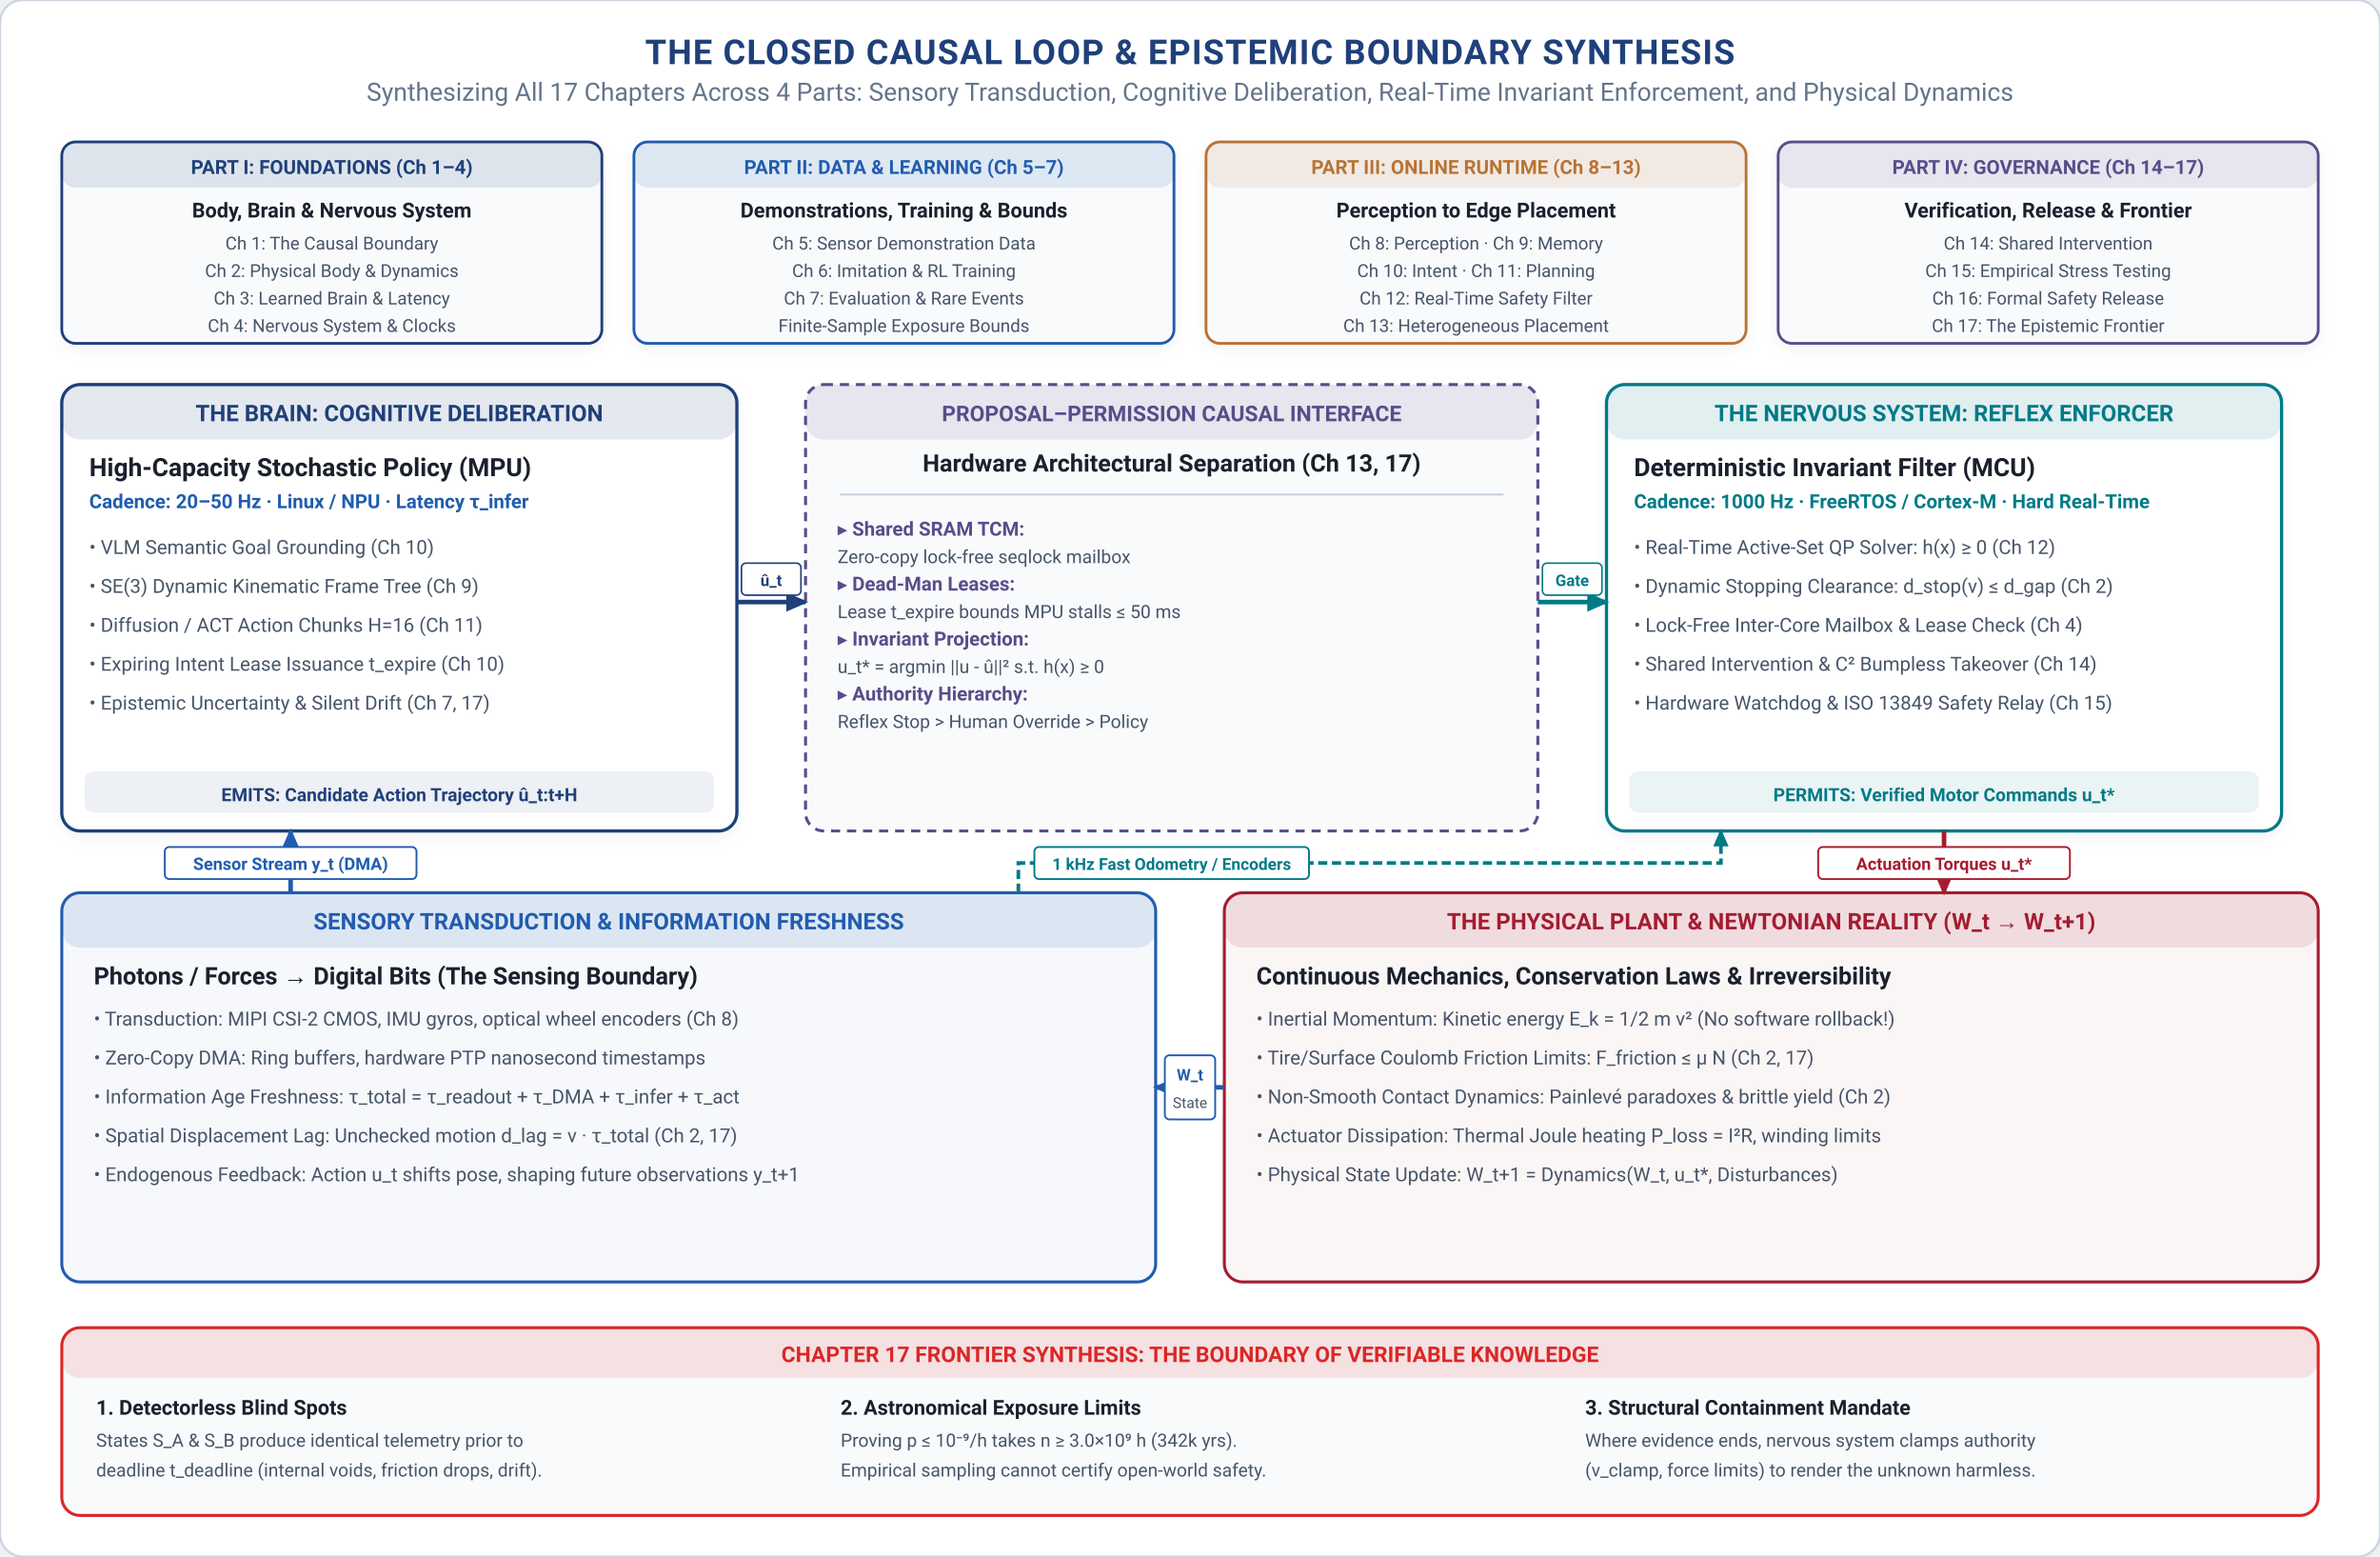
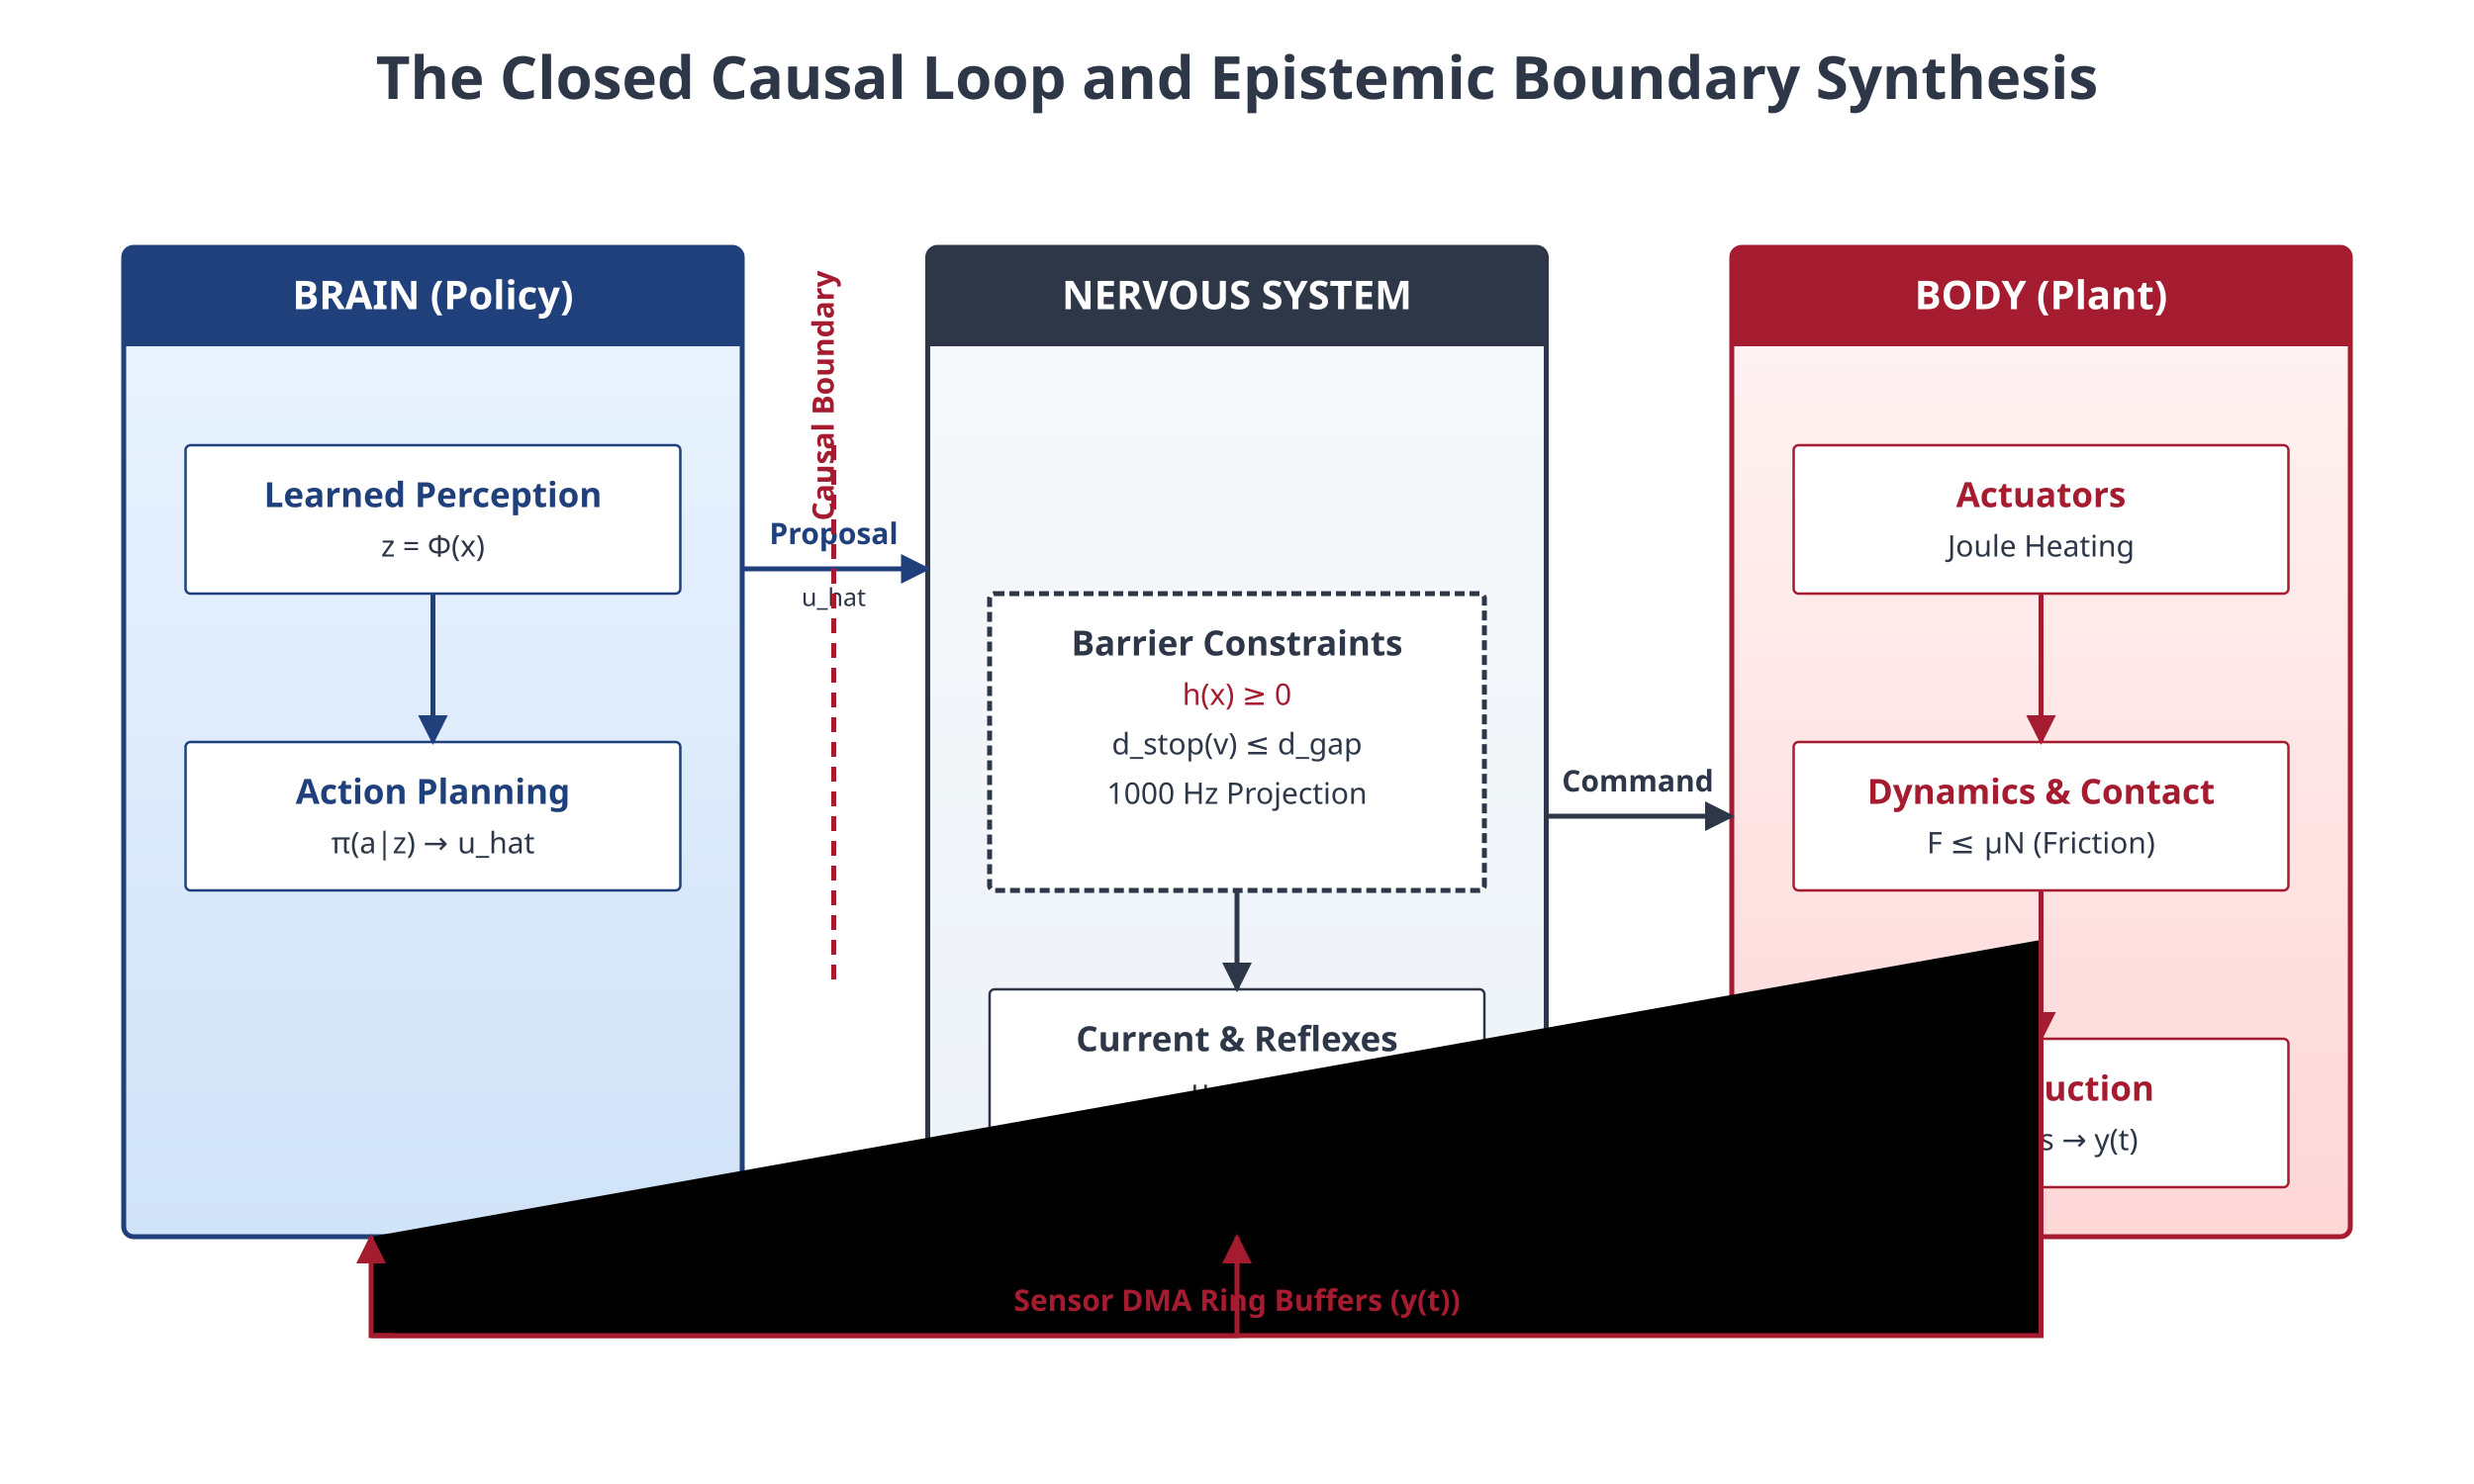
- <svg xmlns="http://www.w3.org/2000/svg" viewBox="0 0 1040 680" width="100%" height="100%">
-   <style>
-       text { font-family: -apple-system, BlinkMacSystemFont, "Segoe UI", Roboto, "Helvetica Neue", Arial, sans-serif; }
-       .title { font-weight: 700; font-size: 15px; fill: #1F407A; text-anchor: middle; letter-spacing: 0.5px; }
-       .subtitle { font-size: 11px; fill: #64748B; text-anchor: middle; }
-       .section-hdr { font-weight: 700; font-size: 13px; fill: #1F407A; letter-spacing: 0.3px; }
-       .card-title { font-weight: 700; font-size: 11.5px; }
-       .body-text { font-size: 10px; fill: #475569; }
-       .bold-text { font-weight: 600; font-size: 10px; fill: #1A202C; }
-       .small-text { font-size: 9px; fill: #64748B; }
-       .code-text { font-family: "SFMono-Regular", Consolas, "Liberation Mono", Menlo, Courier, monospace; font-size: 9px; fill: #1F407A; font-weight: 600; }
-       .badge-text { font-weight: 700; font-size: 9px; text-anchor: middle; }
-     </style>
+ <svg xmlns="http://www.w3.org/2000/svg" viewBox="0 0 1000 600" font-family="sans-serif">
  <defs>
-     <marker id="arr-blue" viewBox="0 0 10 10" refX="7" refY="5" markerWidth="6" markerHeight="6" orient="auto-start-reverse">
-       <path d="M 0 1.5 L 8 5 L 0 8.5 z" fill="#215CAF" />
+     <marker id="arrow" viewBox="0 0 10 10" refX="9" refY="5" markerWidth="6" markerHeight="6" orient="auto">
+       <path d="M 0 0 L 10 5 L 0 10 z" fill="#2D3748" />
    </marker>
-     <marker id="arr-navy" viewBox="0 0 10 10" refX="7" refY="5" markerWidth="6" markerHeight="6" orient="auto-start-reverse">
-       <path d="M 0 1.5 L 8 5 L 0 8.5 z" fill="#1F407A" />
+     <marker id="arrow-blue" viewBox="0 0 10 10" refX="9" refY="5" markerWidth="6" markerHeight="6" orient="auto">
+       <path d="M 0 0 L 10 5 L 0 10 z" fill="#1F407A" />
    </marker>
-     <marker id="arr-petrol" viewBox="0 0 10 10" refX="7" refY="5" markerWidth="6" markerHeight="6" orient="auto-start-reverse">
-       <path d="M 0 1.5 L 8 5 L 0 8.5 z" fill="#007A87" />
+     <marker id="arrow-red" viewBox="0 0 10 10" refX="9" refY="5" markerWidth="6" markerHeight="6" orient="auto">
+       <path d="M 0 0 L 10 5 L 0 10 z" fill="#A51C30" />
    </marker>
-     <marker id="arr-teal" viewBox="0 0 10 10" refX="7" refY="5" markerWidth="6" markerHeight="6" orient="auto-start-reverse">
-       <path d="M 0 1.5 L 8 5 L 0 8.5 z" fill="#10B981" />
-     </marker>
-     <marker id="arr-bronze" viewBox="0 0 10 10" refX="7" refY="5" markerWidth="6" markerHeight="6" orient="auto-start-reverse">
-       <path d="M 0 1.5 L 8 5 L 0 8.5 z" fill="#B87333" />
-     </marker>
-     <marker id="arr-crimson" viewBox="0 0 10 10" refX="7" refY="5" markerWidth="6" markerHeight="6" orient="auto-start-reverse">
-       <path d="M 0 1.5 L 8 5 L 0 8.5 z" fill="#A51C30" />
-     </marker>
-     <marker id="arr-coral" viewBox="0 0 10 10" refX="7" refY="5" markerWidth="6" markerHeight="6" orient="auto-start-reverse">
-       <path d="M 0 1.5 L 8 5 L 0 8.5 z" fill="#DC2626" />
-     </marker>
-     <marker id="arr-purple" viewBox="0 0 10 10" refX="7" refY="5" markerWidth="6" markerHeight="6" orient="auto-start-reverse">
-       <path d="M 0 1.5 L 8 5 L 0 8.5 z" fill="#5B4B8A" />
-     </marker>
-     <marker id="arr-slate" viewBox="0 0 10 10" refX="7" refY="5" markerWidth="6" markerHeight="6" orient="auto-start-reverse">
-       <path d="M 0 1.5 L 8 5 L 0 8.5 z" fill="#64748B" />
-     </marker>
-     <filter id="shadow" x="-2%" y="-3%" width="104%" height="108%" filterUnits="userSpaceOnUse">
-       <feDropShadow dx="0" dy="2" stdDeviation="3" flood-color="#0F172A" flood-opacity="0.05" />
-     </filter>
+     <linearGradient id="bg-brain" x1="0" y1="0" x2="0" y2="1">
+       <stop offset="0%" stop-color="#EBF4FF" />
+       <stop offset="100%" stop-color="#D1E3F8" />
+     </linearGradient>
+     <linearGradient id="bg-nervous" x1="0" y1="0" x2="0" y2="1">
+       <stop offset="0%" stop-color="#F7FAFC" />
+       <stop offset="100%" stop-color="#EDF2F7" />
+     </linearGradient>
+     <linearGradient id="bg-body" x1="0" y1="0" x2="0" y2="1">
+       <stop offset="0%" stop-color="#FFF5F5" />
+       <stop offset="100%" stop-color="#FED7D7" />
+     </linearGradient>
  </defs>
-   <rect width="1040" height="680" fill="#FFFFFF" rx="10" stroke="#CBD5E1" stroke-width="1" />
-   <text x="520.0" y="28" class="title">THE CLOSED CAUSAL LOOP &amp; EPISTEMIC BOUNDARY SYNTHESIS</text>
-   <text x="520.0" y="44" class="subtitle">Synthesizing All 17 Chapters Across 4 Parts: Sensory Transduction, Cognitive Deliberation, Real-Time Invariant Enforcement, and Physical Dynamics</text>
-   <rect x="27.0" y="62" width="236" height="88" rx="6" fill="#F8FAFC" stroke="#1F407A" stroke-width="1.2" filter="url(#shadow)" />
-   <rect x="27.0" y="62" width="236" height="20" rx="6" fill="#1F407A" fill-opacity="0.12" />
-   <text x="145.0" y="76" font-size="8.5" font-weight="700" fill="#1F407A" text-anchor="middle">PART I: FOUNDATIONS (Ch 1–4)</text>
-   <text x="145.0" y="95" font-size="9" font-weight="700" fill="#1A202C" text-anchor="middle">Body, Brain &amp; Nervous System</text>
-   <text x="145.0" y="109" font-size="7.8" fill="#475569" text-anchor="middle">Ch 1: The Causal Boundary</text>
-   <text x="145.0" y="121" font-size="7.8" fill="#475569" text-anchor="middle">Ch 2: Physical Body &amp; Dynamics</text>
-   <text x="145.0" y="133" font-size="7.8" fill="#475569" text-anchor="middle">Ch 3: Learned Brain &amp; Latency</text>
-   <text x="145.0" y="145" font-size="7.8" fill="#475569" text-anchor="middle">Ch 4: Nervous System &amp; Clocks</text>
-   <rect x="277.0" y="62" width="236" height="88" rx="6" fill="#F8FAFC" stroke="#215CAF" stroke-width="1.2" filter="url(#shadow)" />
-   <rect x="277.0" y="62" width="236" height="20" rx="6" fill="#215CAF" fill-opacity="0.12" />
-   <text x="395.0" y="76" font-size="8.5" font-weight="700" fill="#215CAF" text-anchor="middle">PART II: DATA &amp; LEARNING (Ch 5–7)</text>
-   <text x="395.0" y="95" font-size="9" font-weight="700" fill="#1A202C" text-anchor="middle">Demonstrations, Training &amp; Bounds</text>
-   <text x="395.0" y="109" font-size="7.8" fill="#475569" text-anchor="middle">Ch 5: Sensor Demonstration Data</text>
-   <text x="395.0" y="121" font-size="7.8" fill="#475569" text-anchor="middle">Ch 6: Imitation &amp; RL Training</text>
-   <text x="395.0" y="133" font-size="7.8" fill="#475569" text-anchor="middle">Ch 7: Evaluation &amp; Rare Events</text>
-   <text x="395.0" y="145" font-size="7.8" fill="#475569" text-anchor="middle">Finite-Sample Exposure Bounds</text>
-   <rect x="527.0" y="62" width="236" height="88" rx="6" fill="#F8FAFC" stroke="#B87333" stroke-width="1.2" filter="url(#shadow)" />
-   <rect x="527.0" y="62" width="236" height="20" rx="6" fill="#B87333" fill-opacity="0.12" />
-   <text x="645.0" y="76" font-size="8.5" font-weight="700" fill="#B87333" text-anchor="middle">PART III: ONLINE RUNTIME (Ch 8–13)</text>
-   <text x="645.0" y="95" font-size="9" font-weight="700" fill="#1A202C" text-anchor="middle">Perception to Edge Placement</text>
-   <text x="645.0" y="109" font-size="7.8" fill="#475569" text-anchor="middle">Ch 8: Perception · Ch 9: Memory</text>
-   <text x="645.0" y="121" font-size="7.8" fill="#475569" text-anchor="middle">Ch 10: Intent · Ch 11: Planning</text>
-   <text x="645.0" y="133" font-size="7.8" fill="#475569" text-anchor="middle">Ch 12: Real-Time Safety Filter</text>
-   <text x="645.0" y="145" font-size="7.8" fill="#475569" text-anchor="middle">Ch 13: Heterogeneous Placement</text>
-   <rect x="777.0" y="62" width="236" height="88" rx="6" fill="#F8FAFC" stroke="#5B4B8A" stroke-width="1.2" filter="url(#shadow)" />
-   <rect x="777.0" y="62" width="236" height="20" rx="6" fill="#5B4B8A" fill-opacity="0.12" />
-   <text x="895.0" y="76" font-size="8.5" font-weight="700" fill="#5B4B8A" text-anchor="middle">PART IV: GOVERNANCE (Ch 14–17)</text>
-   <text x="895.0" y="95" font-size="9" font-weight="700" fill="#1A202C" text-anchor="middle">Verification, Release &amp; Frontier</text>
-   <text x="895.0" y="109" font-size="7.8" fill="#475569" text-anchor="middle">Ch 14: Shared Intervention</text>
-   <text x="895.0" y="121" font-size="7.8" fill="#475569" text-anchor="middle">Ch 15: Empirical Stress Testing</text>
-   <text x="895.0" y="133" font-size="7.8" fill="#475569" text-anchor="middle">Ch 16: Formal Safety Release</text>
-   <text x="895.0" y="145" font-size="7.8" fill="#475569" text-anchor="middle">Ch 17: The Epistemic Frontier</text>
-   <rect x="27.0" y="168" width="295" height="195" rx="8" fill="#FFFFFF" stroke="#1F407A" stroke-width="1.4" filter="url(#shadow)" />
-   <rect x="27.0" y="168" width="295" height="24" rx="8" fill="#1F407A" fill-opacity="0.12" />
-   <text x="174.5" y="184" font-size="10" font-weight="700" fill="#1F407A" text-anchor="middle">THE BRAIN: COGNITIVE DELIBERATION</text>
-   <text x="39.0" y="208" font-size="11" font-weight="700" fill="#1A202C">High-Capacity Stochastic Policy (MPU)</text>
-   <text x="39.0" y="222" font-size="8.5" font-weight="600" fill="#215CAF">Cadence: 20–50 Hz · Linux / NPU · Latency τ_infer</text>
-   <text x="39.0" y="242" font-size="8.5" fill="#475569">• VLM Semantic Goal Grounding (Ch 10)</text>
-   <text x="39.0" y="259" font-size="8.5" fill="#475569">• SE(3) Dynamic Kinematic Frame Tree (Ch 9)</text>
-   <text x="39.0" y="276" font-size="8.5" fill="#475569">• Diffusion / ACT Action Chunks H=16 (Ch 11)</text>
-   <text x="39.0" y="293" font-size="8.5" fill="#475569">• Expiring Intent Lease Issuance t_expire (Ch 10)</text>
-   <text x="39.0" y="310" font-size="8.5" fill="#475569">• Epistemic Uncertainty &amp; Silent Drift (Ch 7, 17)</text>
-   <rect x="37.0" y="337" width="275" height="18" rx="4" fill="#1F407A" fill-opacity="0.08" />
-   <text x="174.5" y="350" font-size="8" font-weight="700" fill="#1F407A" text-anchor="middle">EMITS: Candidate Action Trajectory û_t:t+H</text>
-   <rect x="352.0" y="168" width="320" height="195" rx="8" fill="#F8FAFC" stroke="#5B4B8A" stroke-width="1.3" stroke-dasharray="4,3" />
-   <rect x="352.0" y="168" width="320" height="24" rx="8" fill="#5B4B8A" fill-opacity="0.12" />
-   <text x="512.0" y="184" font-size="9.5" font-weight="700" fill="#5B4B8A" text-anchor="middle">PROPOSAL–PERMISSION CAUSAL INTERFACE</text>
-   <text x="512.0" y="206" font-size="10.5" font-weight="700" fill="#1A202C" text-anchor="middle">Hardware Architectural Separation (Ch 13, 17)</text>
-   <line x1="367.0" y1="216" x2="657.0" y2="216" stroke="#CBD5E1" stroke-width="1" />
-   <text x="366.0" y="234" font-size="8.5" font-weight="700" fill="#5B4B8A">▸ Shared SRAM TCM:</text>
-   <text x="366.0" y="246" font-size="8" fill="#475569">Zero-copy lock-free seqlock mailbox</text>
-   <text x="366.0" y="258" font-size="8.5" font-weight="700" fill="#5B4B8A">▸ Dead-Man Leases:</text>
-   <text x="366.0" y="270" font-size="8" fill="#475569">Lease t_expire bounds MPU stalls ≤ 50 ms</text>
-   <text x="366.0" y="282" font-size="8.5" font-weight="700" fill="#5B4B8A">▸ Invariant Projection:</text>
-   <text x="366.0" y="294" font-size="8" fill="#475569">u_t* = argmin ||u - û||² s.t. h(x) ≥ 0</text>
-   <text x="366.0" y="306" font-size="8.5" font-weight="700" fill="#5B4B8A">▸ Authority Hierarchy:</text>
-   <text x="366.0" y="318" font-size="8" fill="#475569">Reflex Stop &gt; Human Override &gt; Policy</text>
-   <rect x="702.0" y="168" width="295" height="195" rx="8" fill="#FFFFFF" stroke="#007A87" stroke-width="1.4" filter="url(#shadow)" />
-   <rect x="702.0" y="168" width="295" height="24" rx="8" fill="#007A87" fill-opacity="0.12" />
-   <text x="849.5" y="184" font-size="10" font-weight="700" fill="#007A87" text-anchor="middle">THE NERVOUS SYSTEM: REFLEX ENFORCER</text>
-   <text x="714.0" y="208" font-size="11" font-weight="700" fill="#1A202C">Deterministic Invariant Filter (MCU)</text>
-   <text x="714.0" y="222" font-size="8.5" font-weight="600" fill="#007A87">Cadence: 1000 Hz · FreeRTOS / Cortex-M · Hard Real-Time</text>
-   <text x="714.0" y="242" font-size="8.5" fill="#475569">• Real-Time Active-Set QP Solver: h(x) ≥ 0 (Ch 12)</text>
-   <text x="714.0" y="259" font-size="8.5" fill="#475569">• Dynamic Stopping Clearance: d_stop(v) ≤ d_gap (Ch 2)</text>
-   <text x="714.0" y="276" font-size="8.5" fill="#475569">• Lock-Free Inter-Core Mailbox &amp; Lease Check (Ch 4)</text>
-   <text x="714.0" y="293" font-size="8.5" fill="#475569">• Shared Intervention &amp; C² Bumpless Takeover (Ch 14)</text>
-   <text x="714.0" y="310" font-size="8.5" fill="#475569">• Hardware Watchdog &amp; ISO 13849 Safety Relay (Ch 15)</text>
-   <rect x="712.0" y="337" width="275" height="18" rx="4" fill="#007A87" fill-opacity="0.08" />
-   <text x="849.5" y="350" font-size="8" font-weight="700" fill="#007A87" text-anchor="middle">PERMITS: Verified Motor Commands u_t*</text>
-   <line x1="322.0" y1="263" x2="352.0" y2="263" stroke="#1F407A" stroke-width="2" marker-end="url(#arr-navy)" />
-   <rect x="324.0" y="246" width="26" height="14" rx="2" fill="#FFFFFF" stroke="#1F407A" stroke-width="0.7" />
-   <text x="337.0" y="256" font-size="7" font-weight="700" fill="#1F407A" text-anchor="middle">û_t</text>
-   <line x1="672.0" y1="263" x2="702.0" y2="263" stroke="#007A87" stroke-width="2" marker-end="url(#arr-petrol)" />
-   <rect x="674.0" y="246" width="26" height="14" rx="2" fill="#FFFFFF" stroke="#007A87" stroke-width="0.7" />
-   <text x="687.0" y="256" font-size="7" font-weight="700" fill="#007A87" text-anchor="middle">Gate</text>
-   <rect x="27.0" y="390" width="478.0" height="170" rx="8" fill="#215CAF" fill-opacity="0.04" stroke="#215CAF" stroke-width="1.3" />
-   <rect x="27.0" y="390" width="478.0" height="24" rx="8" fill="#215CAF" fill-opacity="0.12" />
-   <text x="266.0" y="406" font-size="10" font-weight="700" fill="#215CAF" text-anchor="middle">SENSORY TRANSDUCTION &amp; INFORMATION FRESHNESS</text>
-   <text x="41.0" y="430" font-size="10.5" font-weight="700" fill="#1A202C">Photons / Forces → Digital Bits (The Sensing Boundary)</text>
-   <text x="41.0" y="448" font-size="8.5" fill="#475569">• Transduction: MIPI CSI-2 CMOS, IMU gyros, optical wheel encoders (Ch 8)</text>
-   <text x="41.0" y="465" font-size="8.5" fill="#475569">• Zero-Copy DMA: Ring buffers, hardware PTP nanosecond timestamps</text>
-   <text x="41.0" y="482" font-size="8.5" fill="#475569">• Information Age Freshness: τ_total = τ_readout + τ_DMA + τ_infer + τ_act</text>
-   <text x="41.0" y="499" font-size="8.5" fill="#475569">• Spatial Displacement Lag: Unchecked motion d_lag = v · τ_total (Ch 2, 17)</text>
-   <text x="41.0" y="516" font-size="8.5" fill="#475569">• Endogenous Feedback: Action u_t shifts pose, shaping future observations y_t+1</text>
-   <rect x="535.0" y="390" width="478.0" height="170" rx="8" fill="#A51C30" fill-opacity="0.04" stroke="#A51C30" stroke-width="1.3" />
-   <rect x="535.0" y="390" width="478.0" height="24" rx="8" fill="#A51C30" fill-opacity="0.12" />
-   <text x="774.0" y="406" font-size="10" font-weight="700" fill="#A51C30" text-anchor="middle">THE PHYSICAL PLANT &amp; NEWTONIAN REALITY (W_t → W_t+1)</text>
-   <text x="549.0" y="430" font-size="10.5" font-weight="700" fill="#1A202C">Continuous Mechanics, Conservation Laws &amp; Irreversibility</text>
-   <text x="549.0" y="448" font-size="8.5" fill="#475569">• Inertial Momentum: Kinetic energy E_k = 1/2 m v² (No software rollback!)</text>
-   <text x="549.0" y="465" font-size="8.5" fill="#475569">• Tire/Surface Coulomb Friction Limits: F_friction ≤ μ N (Ch 2, 17)</text>
-   <text x="549.0" y="482" font-size="8.5" fill="#475569">• Non-Smooth Contact Dynamics: Painlevé paradoxes &amp; brittle yield (Ch 2)</text>
-   <text x="549.0" y="499" font-size="8.5" fill="#475569">• Actuator Dissipation: Thermal Joule heating P_loss = I²R, winding limits</text>
-   <text x="549.0" y="516" font-size="8.5" fill="#475569">• Physical State Update: W_t+1 = Dynamics(W_t, u_t*, Disturbances)</text>
-   <line x1="849.5" y1="363" x2="849.5" y2="390" stroke="#A51C30" stroke-width="2" marker-end="url(#arr-crimson)" />
-   <rect x="794.5" y="370" width="110" height="14" rx="2" fill="#FFFFFF" stroke="#A51C30" stroke-width="0.8" />
-   <text x="849.5" y="380" font-size="7.5" font-weight="700" fill="#A51C30" text-anchor="middle">Actuation Torques u_t*</text>
-   <line x1="535.0" y1="475.0" x2="505.0" y2="475.0" stroke="#215CAF" stroke-width="2" marker-end="url(#arr-blue)" />
-   <rect x="509.0" y="461.0" width="22" height="28" rx="2" fill="#FFFFFF" stroke="#215CAF" stroke-width="0.8" />
-   <text x="520.0" y="472.0" font-size="7" font-weight="700" fill="#215CAF" text-anchor="middle">W_t</text>
-   <text x="520.0" y="484.0" font-size="6.5" fill="#475569" text-anchor="middle">State</text>
-   <line x1="127.0" y1="390" x2="127.0" y2="363" stroke="#215CAF" stroke-width="2" marker-end="url(#arr-blue)" />
-   <rect x="72.0" y="370" width="110" height="14" rx="2" fill="#FFFFFF" stroke="#215CAF" stroke-width="0.8" />
-   <text x="127.0" y="380" font-size="7.5" font-weight="700" fill="#215CAF" text-anchor="middle">Sensor Stream y_t (DMA)</text>
-   <path d="M 445.0 390 L 445.0 377 L 752.0 377 L 752.0 363" fill="none" stroke="#007A87" stroke-width="1.6" stroke-dasharray="4,2" marker-end="url(#arr-petrol)" />
-   <rect x="452.0" y="370" width="120" height="14" rx="2" fill="#FFFFFF" stroke="#007A87" stroke-width="0.8" />
-   <text x="512.0" y="380" font-size="7.2" font-weight="700" fill="#007A87" text-anchor="middle">1 kHz Fast Odometry / Encoders</text>
-   <rect x="27.0" y="580" width="986.0" height="82" rx="8" fill="#F8FAFC" stroke="#DC2626" stroke-width="1.3" />
-   <rect x="27.0" y="580" width="986.0" height="22" rx="8" fill="#DC2626" fill-opacity="0.12" />
-   <text x="520.0" y="595" font-size="9.5" font-weight="700" fill="#DC2626" text-anchor="middle">CHAPTER 17 FRONTIER SYNTHESIS: THE BOUNDARY OF VERIFIABLE KNOWLEDGE</text>
-   <text x="42.0" y="618" font-size="9" font-weight="700" fill="#1A202C">1. Detectorless Blind Spots</text>
-   <text x="42.0" y="632" font-size="8" fill="#475569">States S_A &amp; S_B produce identical telemetry prior to</text>
-   <text x="42.0" y="645" font-size="8" fill="#475569">deadline t_deadline (internal voids, friction drops, drift).</text>
-   <text x="367.333" y="618" font-size="9" font-weight="700" fill="#1A202C">2. Astronomical Exposure Limits</text>
-   <text x="367.333" y="632" font-size="8" fill="#475569">Proving p ≤ 10⁻⁹/h takes n ≥ 3.0×10⁹ h (342k yrs).</text>
-   <text x="367.333" y="645" font-size="8" fill="#475569">Empirical sampling cannot certify open-world safety.</text>
-   <text x="692.667" y="618" font-size="9" font-weight="700" fill="#1A202C">3. Structural Containment Mandate</text>
-   <text x="692.667" y="632" font-size="8" fill="#475569">Where evidence ends, nervous system clamps authority</text>
-   <text x="692.667" y="645" font-size="8" fill="#475569">(v_clamp, force limits) to render the unknown harmless.</text>
+   <rect width="1000" height="600" fill="#FFFFFF" />
+   <text x="500" y="40" font-size="24" font-weight="bold" fill="#2D3748" text-anchor="middle">The Closed Causal Loop and Epistemic Boundary Synthesis</text>
+   <g transform="translate(50, 100)">
+     <rect width="250" height="400" fill="url(#bg-brain)" stroke="#1F407A" stroke-width="2" rx="4" />
+     <rect x="0" y="0" width="250" height="40" fill="#1F407A" rx="4" />
+     <rect x="0" y="30" width="250" height="10" fill="#1F407A" />
+     <text x="125" y="25" font-size="16" font-weight="bold" fill="#FFFFFF" text-anchor="middle">BRAIN (Policy)</text>
+     <rect x="25" y="80" width="200" height="60" fill="#FFFFFF" stroke="#1F407A" stroke-width="1" rx="2" />
+     <text x="125" y="105" font-size="14" font-weight="bold" fill="#1F407A" text-anchor="middle">Learned Perception</text>
+     <text x="125" y="125" font-size="12" fill="#2D3748" text-anchor="middle">z = Φ(x)</text>
+     <rect x="25" y="200" width="200" height="60" fill="#FFFFFF" stroke="#1F407A" stroke-width="1" rx="2" />
+     <text x="125" y="225" font-size="14" font-weight="bold" fill="#1F407A" text-anchor="middle">Action Planning</text>
+     <text x="125" y="245" font-size="12" fill="#2D3748" text-anchor="middle">π(a|z) → u_hat</text>
+     <path d="M 125 140 L 125 200" stroke="#1F407A" stroke-width="2" marker-end="url(#arrow-blue)" />
+   </g>
+   <g transform="translate(375, 100)">
+     <rect width="250" height="400" fill="url(#bg-nervous)" stroke="#2D3748" stroke-width="2" rx="4" />
+     <rect x="0" y="0" width="250" height="40" fill="#2D3748" rx="4" />
+     <rect x="0" y="30" width="250" height="10" fill="#2D3748" />
+     <text x="125" y="25" font-size="16" font-weight="bold" fill="#FFFFFF" text-anchor="middle">NERVOUS SYSTEM</text>
+     <rect x="25" y="140" width="200" height="120" fill="#FFFFFF" stroke="#2D3748" stroke-width="2" rx="2" stroke-dasharray="4,2" />
+     <text x="125" y="165" font-size="14" font-weight="bold" fill="#2D3748" text-anchor="middle">Barrier Constraints</text>
+     <text x="125" y="185" font-size="12" fill="#A51C30" text-anchor="middle">h(x) ≥ 0</text>
+     <text x="125" y="205" font-size="12" fill="#2D3748" text-anchor="middle">d_stop(v) ≤ d_gap</text>
+     <text x="125" y="225" font-size="12" fill="#2D3748" text-anchor="middle">1000 Hz Projection</text>
+     <rect x="25" y="300" width="200" height="60" fill="#FFFFFF" stroke="#2D3748" stroke-width="1" rx="2" />
+     <text x="125" y="325" font-size="14" font-weight="bold" fill="#2D3748" text-anchor="middle">Current &amp; Reflexes</text>
+     <text x="125" y="345" font-size="12" fill="#2D3748" text-anchor="middle">u_cmd</text>
+     <path d="M 125 260 L 125 300" stroke="#2D3748" stroke-width="2" marker-end="url(#arrow)" />
+   </g>
+   <g transform="translate(700, 100)">
+     <rect width="250" height="400" fill="url(#bg-body)" stroke="#A51C30" stroke-width="2" rx="4" />
+     <rect x="0" y="0" width="250" height="40" fill="#A51C30" rx="4" />
+     <rect x="0" y="30" width="250" height="10" fill="#A51C30" />
+     <text x="125" y="25" font-size="16" font-weight="bold" fill="#FFFFFF" text-anchor="middle">BODY (Plant)</text>
+     <rect x="25" y="80" width="200" height="60" fill="#FFFFFF" stroke="#A51C30" stroke-width="1" rx="2" />
+     <text x="125" y="105" font-size="14" font-weight="bold" fill="#A51C30" text-anchor="middle">Actuators</text>
+     <text x="125" y="125" font-size="12" fill="#2D3748" text-anchor="middle">Joule Heating</text>
+     <rect x="25" y="200" width="200" height="60" fill="#FFFFFF" stroke="#A51C30" stroke-width="1" rx="2" />
+     <text x="125" y="225" font-size="14" font-weight="bold" fill="#A51C30" text-anchor="middle">Dynamics &amp; Contact</text>
+     <text x="125" y="245" font-size="12" fill="#2D3748" text-anchor="middle">F ≤ μN (Friction)</text>
+     <rect x="25" y="320" width="200" height="60" fill="#FFFFFF" stroke="#A51C30" stroke-width="1" rx="2" />
+     <text x="125" y="345" font-size="14" font-weight="bold" fill="#A51C30" text-anchor="middle">Transduction</text>
+     <text x="125" y="365" font-size="12" fill="#2D3748" text-anchor="middle">Sensors → y(t)</text>
+     <path d="M 125 140 L 125 200" stroke="#A51C30" stroke-width="2" marker-end="url(#arrow-red)" />
+     <path d="M 125 260 L 125 320" stroke="#A51C30" stroke-width="2" marker-end="url(#arrow-red)" />
+   </g>
+   <path d="M 300 230 L 375 230" stroke="#1F407A" stroke-width="2" marker-end="url(#arrow-blue)" />
+   <text x="337" y="220" font-size="12" font-weight="bold" fill="#1F407A" text-anchor="middle">Proposal</text>
+   <text x="337" y="245" font-size="10" fill="#2D3748" text-anchor="middle">u_hat</text>
+   <text x="337" y="160" font-size="12" font-weight="bold" fill="#A51C30" text-anchor="middle" transform="rotate(-90, 337, 160)">Causal Boundary</text>
+   <line x1="337" y1="180" x2="337" y2="400" stroke="#A51C30" stroke-width="2" stroke-dasharray="6,4" />
+   <path d="M 625 330 L 700 330" stroke="#2D3748" stroke-width="2" marker-end="url(#arrow)" />
+   <text x="662" y="320" font-size="12" font-weight="bold" fill="#2D3748" text-anchor="middle">Command</text>
+   <path d="M 825 380 L 825 540 L 150 540 L 150 500" stroke="#A51C30" stroke-width="2" marker-end="url(#arrow-red)" />
+   <path d="M 150 540 L 500 540 L 500 500" stroke="#A51C30" stroke-width="2" marker-end="url(#arrow-red)" />
+   <text x="500" y="530" font-size="12" font-weight="bold" fill="#A51C30" text-anchor="middle">Sensor DMA Ring Buffers (y(t))</text>
</svg>
